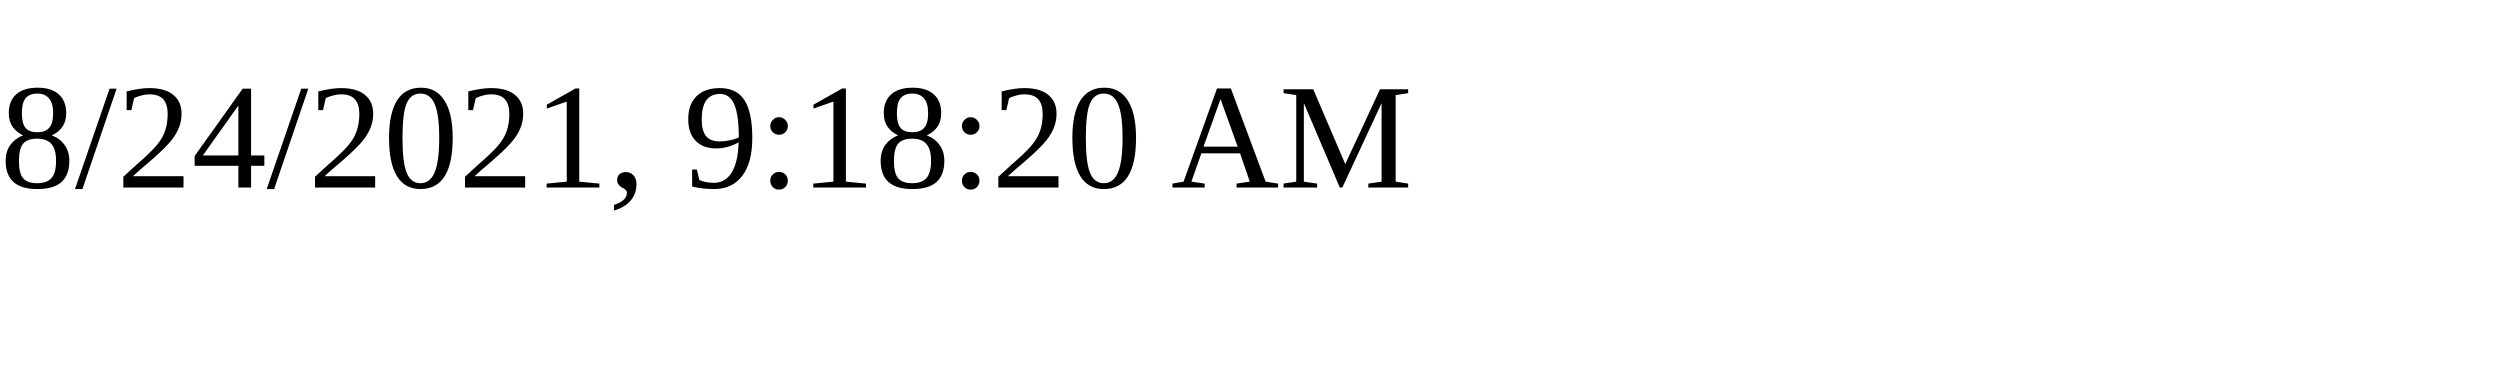
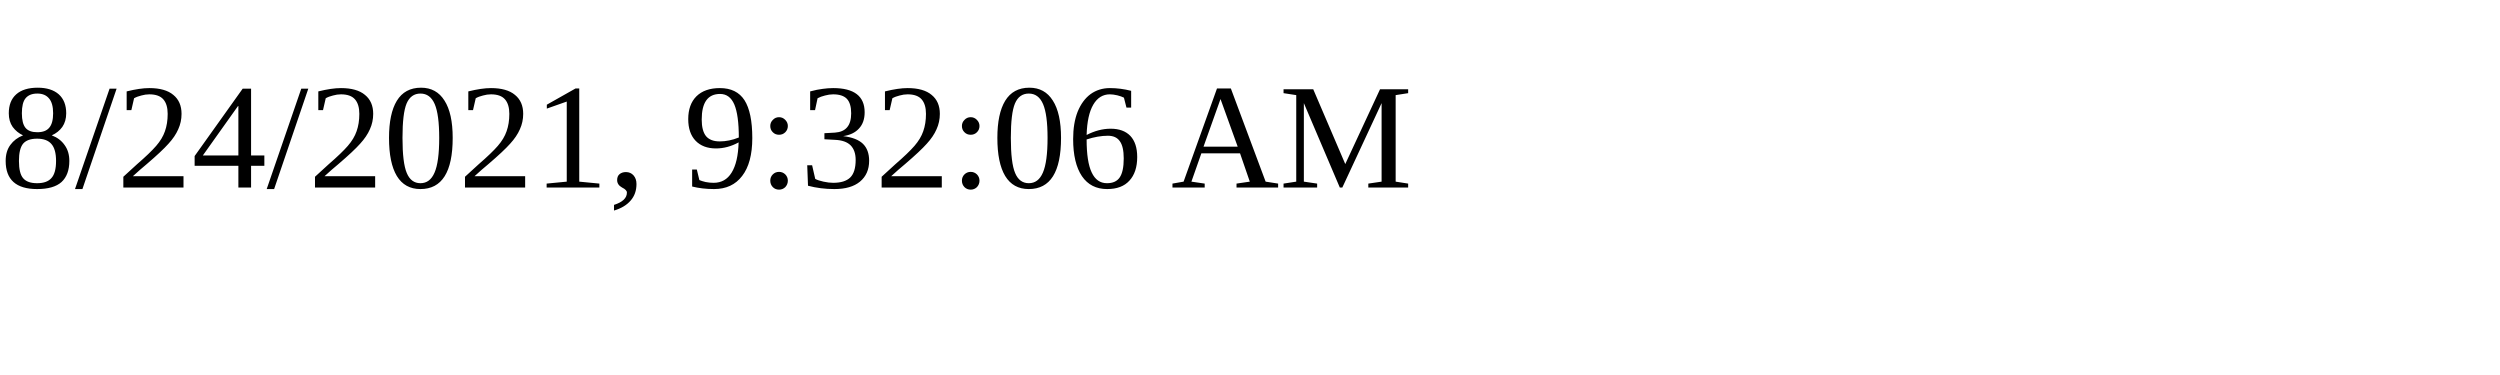
<svg xmlns="http://www.w3.org/2000/svg" height="30" width="200">
-   <text x="0" y="15">8/24/2021, 9:18:20 AM</text>
+   <text x="0" y="15">8/24/2021, 9:32:06 AM</text>
</svg>
